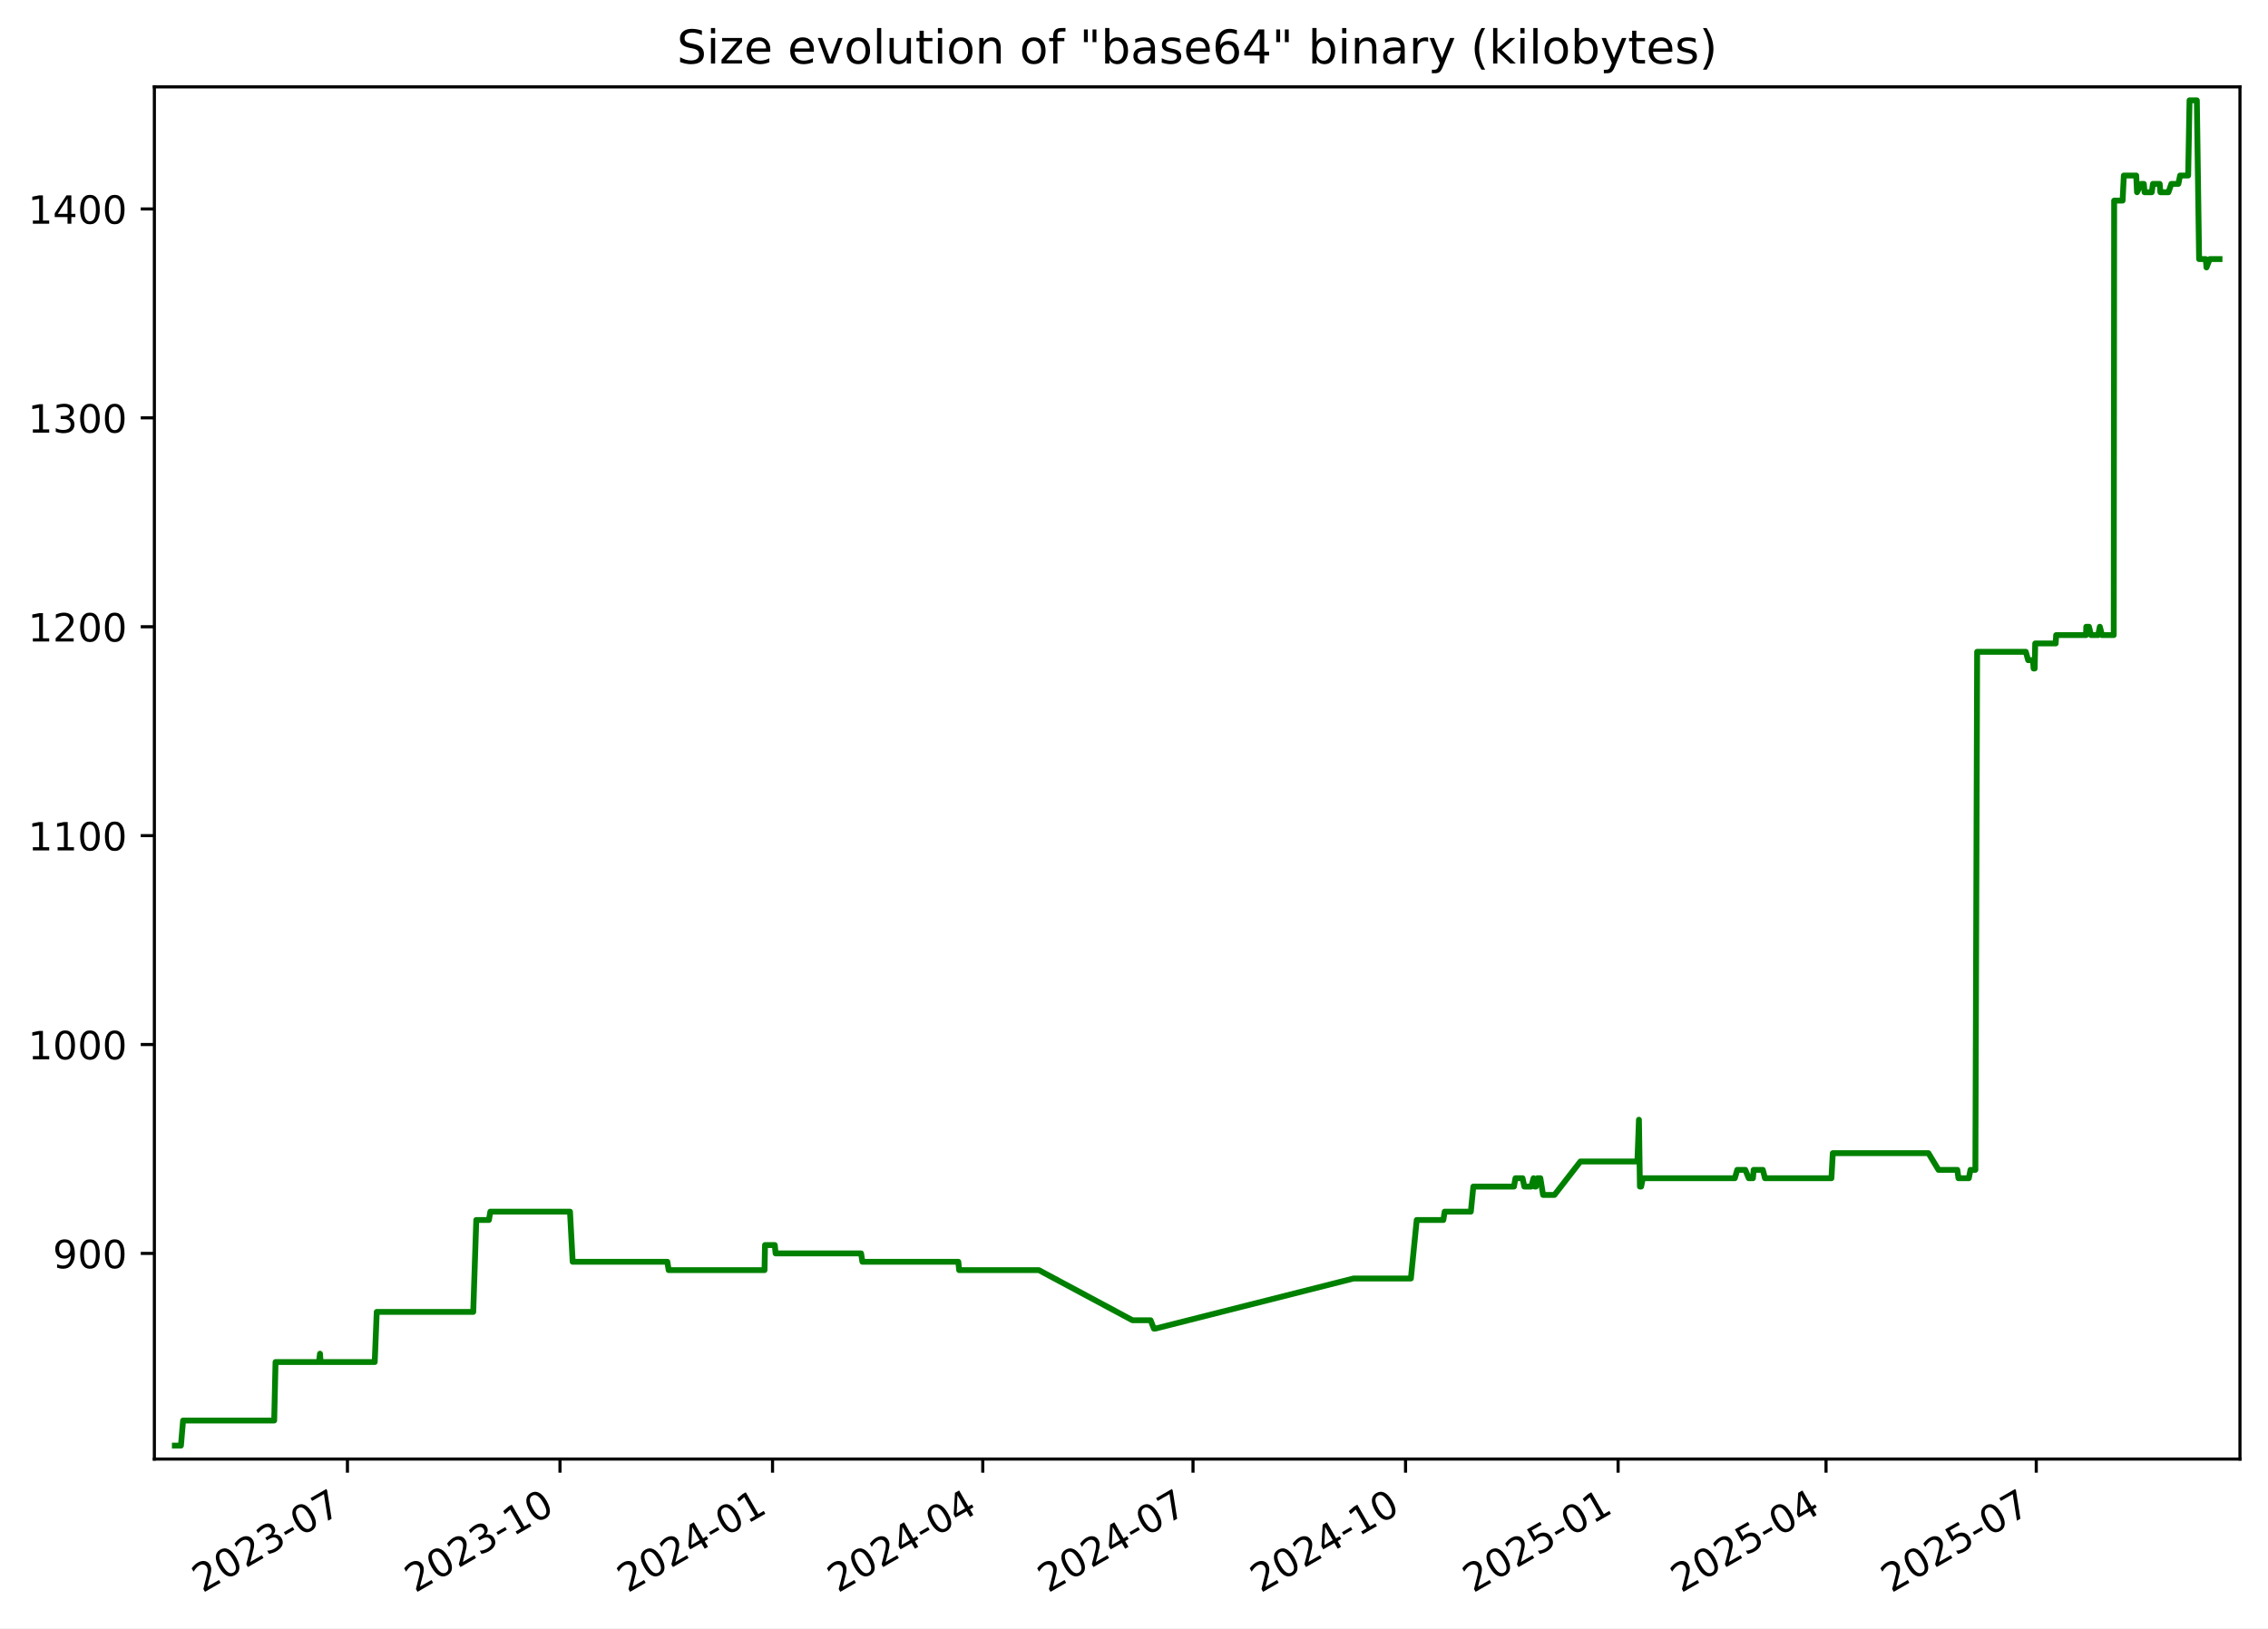
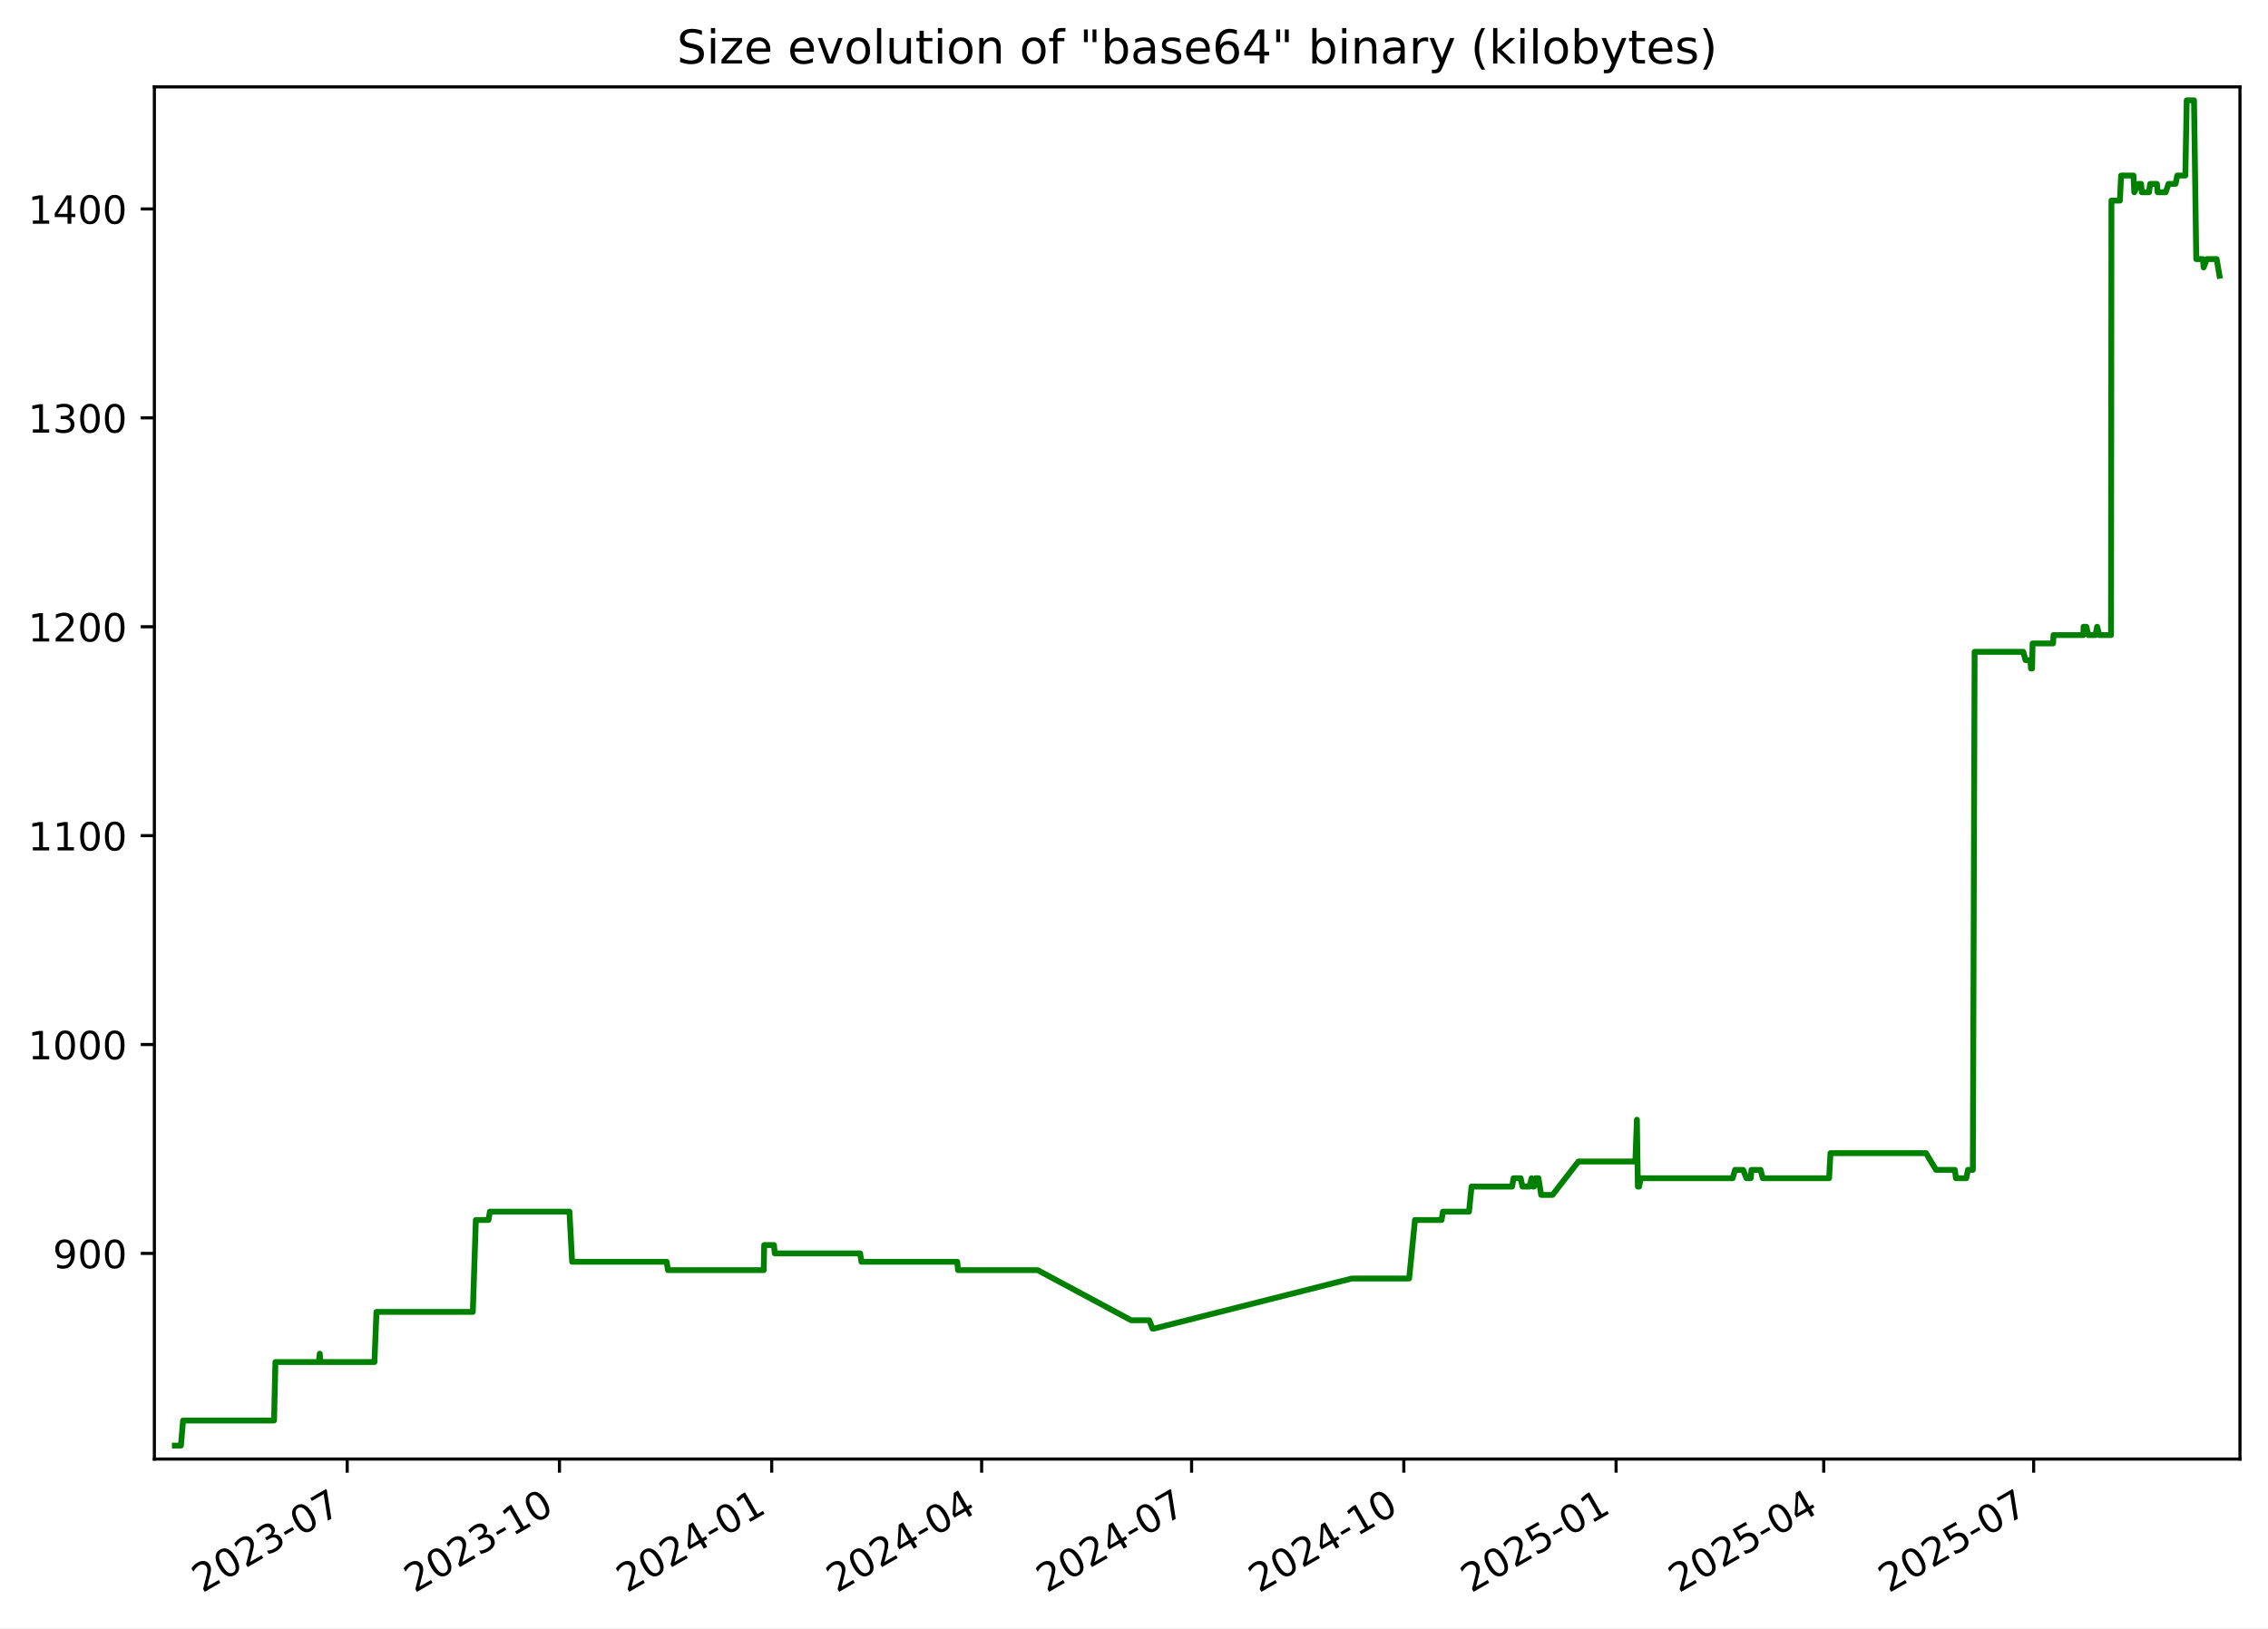
<svg xmlns="http://www.w3.org/2000/svg" xmlns:xlink="http://www.w3.org/1999/xlink" width="582.53pt" height="418.303pt" viewBox="0 0 582.53 418.303" version="1.1">
  <defs>
    <style type="text/css">*{stroke-linejoin: round; stroke-linecap: butt}</style>
  </defs>
  <g id="figure_1">
    <g id="patch_1">
      <path d="M -0 418.303  L 582.53 418.303  L 582.53 0  L -0 0  z " style="fill: #ffffff" />
    </g>
    <g id="axes_1">
      <g id="patch_2">
        <path d="M 39.65 374.83  L 575.33 374.83  L 575.33 22.318  L 39.65 22.318  z " style="fill: #ffffff" />
      </g>
      <g id="matplotlib.axis_1">
        <g id="xtick_1">
          <g id="line2d_1">
            <defs>
-               <path id="mc9244e4ae2" d="M 0 0  L 0 3.5  " style="stroke: #000000; stroke-width: 0.8" />
+               <path id="m1b53de7039" d="M 0 0  L 0 3.5  " style="stroke: #000000; stroke-width: 0.8" />
            </defs>
            <g>
-               <use xlink:href="#mc9244e4ae2" x="89.24" y="374.83" style="stroke: #000000; stroke-width: 0.8" />
+               <use xlink:href="#m1b53de7039" x="89.178" y="374.83" style="stroke: #000000; stroke-width: 0.8" />
            </g>
          </g>
          <g id="text_1">
-             <g transform="translate(52.01537 409.302) rotate(-30) scale(0.1 -0.1)">
+             <g transform="translate(51.9533 409.302) rotate(-30) scale(0.1 -0.1)">
              <defs>
                <path id="DejaVuSans-32" d="M 1228 531  L 3431 531  L 3431 0  L 469 0  L 469 531  Q 828 903 1448 1529  Q 2069 2156 2228 2338  Q 2531 2678 2651 2914  Q 2772 3150 2772 3378  Q 2772 3750 2511 3984  Q 2250 4219 1831 4219  Q 1534 4219 1204 4116  Q 875 4013 500 3803  L 500 4441  Q 881 4594 1212 4672  Q 1544 4750 1819 4750  Q 2544 4750 2975 4387  Q 3406 4025 3406 3419  Q 3406 3131 3298 2873  Q 3191 2616 2906 2266  Q 2828 2175 2409 1742  Q 1991 1309 1228 531  z " transform="scale(0.015625)" />
                <path id="DejaVuSans-30" d="M 2034 4250  Q 1547 4250 1301 3770  Q 1056 3291 1056 2328  Q 1056 1369 1301 889  Q 1547 409 2034 409  Q 2525 409 2770 889  Q 3016 1369 3016 2328  Q 3016 3291 2770 3770  Q 2525 4250 2034 4250  z M 2034 4750  Q 2819 4750 3233 4129  Q 3647 3509 3647 2328  Q 3647 1150 3233 529  Q 2819 -91 2034 -91  Q 1250 -91 836 529  Q 422 1150 422 2328  Q 422 3509 836 4129  Q 1250 4750 2034 4750  z " transform="scale(0.015625)" />
                <path id="DejaVuSans-33" d="M 2597 2516  Q 3050 2419 3304 2112  Q 3559 1806 3559 1356  Q 3559 666 3084 287  Q 2609 -91 1734 -91  Q 1441 -91 1130 -33  Q 819 25 488 141  L 488 750  Q 750 597 1062 519  Q 1375 441 1716 441  Q 2309 441 2620 675  Q 2931 909 2931 1356  Q 2931 1769 2642 2001  Q 2353 2234 1838 2234  L 1294 2234  L 1294 2753  L 1863 2753  Q 2328 2753 2575 2939  Q 2822 3125 2822 3475  Q 2822 3834 2567 4026  Q 2313 4219 1838 4219  Q 1578 4219 1281 4162  Q 984 4106 628 3988  L 628 4550  Q 988 4650 1302 4700  Q 1616 4750 1894 4750  Q 2613 4750 3031 4423  Q 3450 4097 3450 3541  Q 3450 3153 3228 2886  Q 3006 2619 2597 2516  z " transform="scale(0.015625)" />
                <path id="DejaVuSans-2d" d="M 313 2009  L 1997 2009  L 1997 1497  L 313 1497  L 313 2009  z " transform="scale(0.015625)" />
                <path id="DejaVuSans-37" d="M 525 4666  L 3525 4666  L 3525 4397  L 1831 0  L 1172 0  L 2766 4134  L 525 4134  L 525 4666  z " transform="scale(0.015625)" />
              </defs>
              <use xlink:href="#DejaVuSans-32" />
              <use xlink:href="#DejaVuSans-30" x="63.623" />
              <use xlink:href="#DejaVuSans-32" x="127.246" />
              <use xlink:href="#DejaVuSans-33" x="190.869" />
              <use xlink:href="#DejaVuSans-2d" x="254.492" />
              <use xlink:href="#DejaVuSans-30" x="290.576" />
              <use xlink:href="#DejaVuSans-37" x="354.199" />
            </g>
          </g>
        </g>
        <g id="xtick_2">
          <g id="line2d_2">
            <g>
-               <use xlink:href="#mc9244e4ae2" x="143.832" y="374.83" style="stroke: #000000; stroke-width: 0.8" />
+               <use xlink:href="#m1b53de7039" x="143.694" y="374.83" style="stroke: #000000; stroke-width: 0.8" />
            </g>
          </g>
          <g id="text_2">
-             <g transform="translate(106.6072 409.302) rotate(-30) scale(0.1 -0.1)">
+             <g transform="translate(106.4687 409.302) rotate(-30) scale(0.1 -0.1)">
              <defs>
                <path id="DejaVuSans-31" d="M 794 531  L 1825 531  L 1825 4091  L 703 3866  L 703 4441  L 1819 4666  L 2450 4666  L 2450 531  L 3481 531  L 3481 0  L 794 0  L 794 531  z " transform="scale(0.015625)" />
              </defs>
              <use xlink:href="#DejaVuSans-32" />
              <use xlink:href="#DejaVuSans-30" x="63.623" />
              <use xlink:href="#DejaVuSans-32" x="127.246" />
              <use xlink:href="#DejaVuSans-33" x="190.869" />
              <use xlink:href="#DejaVuSans-2d" x="254.492" />
              <use xlink:href="#DejaVuSans-31" x="290.576" />
              <use xlink:href="#DejaVuSans-30" x="354.199" />
            </g>
          </g>
        </g>
        <g id="xtick_3">
          <g id="line2d_3">
            <g>
-               <use xlink:href="#mc9244e4ae2" x="198.424" y="374.83" style="stroke: #000000; stroke-width: 0.8" />
+               <use xlink:href="#m1b53de7039" x="198.209" y="374.83" style="stroke: #000000; stroke-width: 0.8" />
            </g>
          </g>
          <g id="text_3">
-             <g transform="translate(161.1991 409.302) rotate(-30) scale(0.1 -0.1)">
+             <g transform="translate(160.9842 409.302) rotate(-30) scale(0.1 -0.1)">
              <defs>
                <path id="DejaVuSans-34" d="M 2419 4116  L 825 1625  L 2419 1625  L 2419 4116  z M 2253 4666  L 3047 4666  L 3047 1625  L 3713 1625  L 3713 1100  L 3047 1100  L 3047 0  L 2419 0  L 2419 1100  L 313 1100  L 313 1709  L 2253 4666  z " transform="scale(0.015625)" />
              </defs>
              <use xlink:href="#DejaVuSans-32" />
              <use xlink:href="#DejaVuSans-30" x="63.623" />
              <use xlink:href="#DejaVuSans-32" x="127.246" />
              <use xlink:href="#DejaVuSans-34" x="190.869" />
              <use xlink:href="#DejaVuSans-2d" x="254.492" />
              <use xlink:href="#DejaVuSans-30" x="290.576" />
              <use xlink:href="#DejaVuSans-31" x="354.199" />
            </g>
          </g>
        </g>
        <g id="xtick_4">
          <g id="line2d_4">
            <g>
-               <use xlink:href="#mc9244e4ae2" x="252.422" y="374.83" style="stroke: #000000; stroke-width: 0.8" />
+               <use xlink:href="#m1b53de7039" x="252.132" y="374.83" style="stroke: #000000; stroke-width: 0.8" />
            </g>
          </g>
          <g id="text_4">
-             <g transform="translate(215.1976 409.302) rotate(-30) scale(0.1 -0.1)">
+             <g transform="translate(214.9071 409.302) rotate(-30) scale(0.1 -0.1)">
              <use xlink:href="#DejaVuSans-32" />
              <use xlink:href="#DejaVuSans-30" x="63.623" />
              <use xlink:href="#DejaVuSans-32" x="127.246" />
              <use xlink:href="#DejaVuSans-34" x="190.869" />
              <use xlink:href="#DejaVuSans-2d" x="254.492" />
              <use xlink:href="#DejaVuSans-30" x="290.576" />
              <use xlink:href="#DejaVuSans-34" x="354.199" />
            </g>
          </g>
        </g>
        <g id="xtick_5">
          <g id="line2d_5">
            <g>
-               <use xlink:href="#mc9244e4ae2" x="306.421" y="374.83" style="stroke: #000000; stroke-width: 0.8" />
+               <use xlink:href="#m1b53de7039" x="306.055" y="374.83" style="stroke: #000000; stroke-width: 0.8" />
            </g>
          </g>
          <g id="text_5">
-             <g transform="translate(269.196 409.302) rotate(-30) scale(0.1 -0.1)">
+             <g transform="translate(268.8299 409.302) rotate(-30) scale(0.1 -0.1)">
              <use xlink:href="#DejaVuSans-32" />
              <use xlink:href="#DejaVuSans-30" x="63.623" />
              <use xlink:href="#DejaVuSans-32" x="127.246" />
              <use xlink:href="#DejaVuSans-34" x="190.869" />
              <use xlink:href="#DejaVuSans-2d" x="254.492" />
              <use xlink:href="#DejaVuSans-30" x="290.576" />
              <use xlink:href="#DejaVuSans-37" x="354.199" />
            </g>
          </g>
        </g>
        <g id="xtick_6">
          <g id="line2d_6">
            <g>
-               <use xlink:href="#mc9244e4ae2" x="361.013" y="374.83" style="stroke: #000000; stroke-width: 0.8" />
+               <use xlink:href="#m1b53de7039" x="360.57" y="374.83" style="stroke: #000000; stroke-width: 0.8" />
            </g>
          </g>
          <g id="text_6">
-             <g transform="translate(323.7879 409.302) rotate(-30) scale(0.1 -0.1)">
+             <g transform="translate(323.3454 409.302) rotate(-30) scale(0.1 -0.1)">
              <use xlink:href="#DejaVuSans-32" />
              <use xlink:href="#DejaVuSans-30" x="63.623" />
              <use xlink:href="#DejaVuSans-32" x="127.246" />
              <use xlink:href="#DejaVuSans-34" x="190.869" />
              <use xlink:href="#DejaVuSans-2d" x="254.492" />
              <use xlink:href="#DejaVuSans-31" x="290.576" />
              <use xlink:href="#DejaVuSans-30" x="354.199" />
            </g>
          </g>
        </g>
        <g id="xtick_7">
          <g id="line2d_7">
            <g>
-               <use xlink:href="#mc9244e4ae2" x="415.605" y="374.83" style="stroke: #000000; stroke-width: 0.8" />
+               <use xlink:href="#m1b53de7039" x="415.086" y="374.83" style="stroke: #000000; stroke-width: 0.8" />
            </g>
          </g>
          <g id="text_7">
-             <g transform="translate(378.3798 409.302) rotate(-30) scale(0.1 -0.1)">
+             <g transform="translate(377.8608 409.302) rotate(-30) scale(0.1 -0.1)">
              <defs>
                <path id="DejaVuSans-35" d="M 691 4666  L 3169 4666  L 3169 4134  L 1269 4134  L 1269 2991  Q 1406 3038 1543 3061  Q 1681 3084 1819 3084  Q 2600 3084 3056 2656  Q 3513 2228 3513 1497  Q 3513 744 3044 326  Q 2575 -91 1722 -91  Q 1428 -91 1123 -41  Q 819 9 494 109  L 494 744  Q 775 591 1075 516  Q 1375 441 1709 441  Q 2250 441 2565 725  Q 2881 1009 2881 1497  Q 2881 1984 2565 2268  Q 2250 2553 1709 2553  Q 1456 2553 1204 2497  Q 953 2441 691 2322  L 691 4666  z " transform="scale(0.015625)" />
              </defs>
              <use xlink:href="#DejaVuSans-32" />
              <use xlink:href="#DejaVuSans-30" x="63.623" />
              <use xlink:href="#DejaVuSans-32" x="127.246" />
              <use xlink:href="#DejaVuSans-35" x="190.869" />
              <use xlink:href="#DejaVuSans-2d" x="254.492" />
              <use xlink:href="#DejaVuSans-30" x="290.576" />
              <use xlink:href="#DejaVuSans-31" x="354.199" />
            </g>
          </g>
        </g>
        <g id="xtick_8">
          <g id="line2d_8">
            <g>
-               <use xlink:href="#mc9244e4ae2" x="469.01" y="374.83" style="stroke: #000000; stroke-width: 0.8" />
+               <use xlink:href="#m1b53de7039" x="468.416" y="374.83" style="stroke: #000000; stroke-width: 0.8" />
            </g>
          </g>
          <g id="text_8">
-             <g transform="translate(431.7848 409.302) rotate(-30) scale(0.1 -0.1)">
+             <g transform="translate(431.1911 409.302) rotate(-30) scale(0.1 -0.1)">
              <use xlink:href="#DejaVuSans-32" />
              <use xlink:href="#DejaVuSans-30" x="63.623" />
              <use xlink:href="#DejaVuSans-32" x="127.246" />
              <use xlink:href="#DejaVuSans-35" x="190.869" />
              <use xlink:href="#DejaVuSans-2d" x="254.492" />
              <use xlink:href="#DejaVuSans-30" x="290.576" />
              <use xlink:href="#DejaVuSans-34" x="354.199" />
            </g>
          </g>
        </g>
        <g id="xtick_9">
          <g id="line2d_9">
            <g>
-               <use xlink:href="#mc9244e4ae2" x="523.008" y="374.83" style="stroke: #000000; stroke-width: 0.8" />
+               <use xlink:href="#m1b53de7039" x="522.339" y="374.83" style="stroke: #000000; stroke-width: 0.8" />
            </g>
          </g>
          <g id="text_9">
-             <g transform="translate(485.7833 409.302) rotate(-30) scale(0.1 -0.1)">
+             <g transform="translate(485.114 409.302) rotate(-30) scale(0.1 -0.1)">
              <use xlink:href="#DejaVuSans-32" />
              <use xlink:href="#DejaVuSans-30" x="63.623" />
              <use xlink:href="#DejaVuSans-32" x="127.246" />
              <use xlink:href="#DejaVuSans-35" x="190.869" />
              <use xlink:href="#DejaVuSans-2d" x="254.492" />
              <use xlink:href="#DejaVuSans-30" x="290.576" />
              <use xlink:href="#DejaVuSans-37" x="354.199" />
            </g>
          </g>
        </g>
      </g>
      <g id="matplotlib.axis_2">
        <g id="ytick_1">
          <g id="line2d_10">
            <defs>
-               <path id="m172b2ebabd" d="M 0 0  L -3.5 0  " style="stroke: #000000; stroke-width: 0.8" />
+               <path id="ma6cd642db0" d="M 0 0  L -3.5 0  " style="stroke: #000000; stroke-width: 0.8" />
            </defs>
            <g>
-               <use xlink:href="#m172b2ebabd" x="39.65" y="322.003" style="stroke: #000000; stroke-width: 0.8" />
+               <use xlink:href="#ma6cd642db0" x="39.65" y="322.003" style="stroke: #000000; stroke-width: 0.8" />
            </g>
          </g>
          <g id="text_10">
            <g transform="translate(13.5625 325.8019) scale(0.1 -0.1)">
              <defs>
                <path id="DejaVuSans-39" d="M 703 97  L 703 672  Q 941 559 1184 500  Q 1428 441 1663 441  Q 2288 441 2617 861  Q 2947 1281 2994 2138  Q 2813 1869 2534 1725  Q 2256 1581 1919 1581  Q 1219 1581 811 2004  Q 403 2428 403 3163  Q 403 3881 828 4315  Q 1253 4750 1959 4750  Q 2769 4750 3195 4129  Q 3622 3509 3622 2328  Q 3622 1225 3098 567  Q 2575 -91 1691 -91  Q 1453 -91 1209 -44  Q 966 3 703 97  z M 1959 2075  Q 2384 2075 2632 2365  Q 2881 2656 2881 3163  Q 2881 3666 2632 3958  Q 2384 4250 1959 4250  Q 1534 4250 1286 3958  Q 1038 3666 1038 3163  Q 1038 2656 1286 2365  Q 1534 2075 1959 2075  z " transform="scale(0.015625)" />
              </defs>
              <use xlink:href="#DejaVuSans-39" />
              <use xlink:href="#DejaVuSans-30" x="63.623" />
              <use xlink:href="#DejaVuSans-30" x="127.246" />
            </g>
          </g>
        </g>
        <g id="ytick_2">
          <g id="line2d_11">
            <g>
-               <use xlink:href="#m172b2ebabd" x="39.65" y="268.338" style="stroke: #000000; stroke-width: 0.8" />
+               <use xlink:href="#ma6cd642db0" x="39.65" y="268.338" style="stroke: #000000; stroke-width: 0.8" />
            </g>
          </g>
          <g id="text_11">
            <g transform="translate(7.2 272.1373) scale(0.1 -0.1)">
              <use xlink:href="#DejaVuSans-31" />
              <use xlink:href="#DejaVuSans-30" x="63.623" />
              <use xlink:href="#DejaVuSans-30" x="127.246" />
              <use xlink:href="#DejaVuSans-30" x="190.869" />
            </g>
          </g>
        </g>
        <g id="ytick_3">
          <g id="line2d_12">
            <g>
-               <use xlink:href="#m172b2ebabd" x="39.65" y="214.674" style="stroke: #000000; stroke-width: 0.8" />
+               <use xlink:href="#ma6cd642db0" x="39.65" y="214.674" style="stroke: #000000; stroke-width: 0.8" />
            </g>
          </g>
          <g id="text_12">
            <g transform="translate(7.2 218.4727) scale(0.1 -0.1)">
              <use xlink:href="#DejaVuSans-31" />
              <use xlink:href="#DejaVuSans-31" x="63.623" />
              <use xlink:href="#DejaVuSans-30" x="127.246" />
              <use xlink:href="#DejaVuSans-30" x="190.869" />
            </g>
          </g>
        </g>
        <g id="ytick_4">
          <g id="line2d_13">
            <g>
-               <use xlink:href="#m172b2ebabd" x="39.65" y="161.009" style="stroke: #000000; stroke-width: 0.8" />
+               <use xlink:href="#ma6cd642db0" x="39.65" y="161.009" style="stroke: #000000; stroke-width: 0.8" />
            </g>
          </g>
          <g id="text_13">
            <g transform="translate(7.2 164.8081) scale(0.1 -0.1)">
              <use xlink:href="#DejaVuSans-31" />
              <use xlink:href="#DejaVuSans-32" x="63.623" />
              <use xlink:href="#DejaVuSans-30" x="127.246" />
              <use xlink:href="#DejaVuSans-30" x="190.869" />
            </g>
          </g>
        </g>
        <g id="ytick_5">
          <g id="line2d_14">
            <g>
-               <use xlink:href="#m172b2ebabd" x="39.65" y="107.344" style="stroke: #000000; stroke-width: 0.8" />
+               <use xlink:href="#ma6cd642db0" x="39.65" y="107.344" style="stroke: #000000; stroke-width: 0.8" />
            </g>
          </g>
          <g id="text_14">
            <g transform="translate(7.2 111.1435) scale(0.1 -0.1)">
              <use xlink:href="#DejaVuSans-31" />
              <use xlink:href="#DejaVuSans-33" x="63.623" />
              <use xlink:href="#DejaVuSans-30" x="127.246" />
              <use xlink:href="#DejaVuSans-30" x="190.869" />
            </g>
          </g>
        </g>
        <g id="ytick_6">
          <g id="line2d_15">
            <g>
-               <use xlink:href="#m172b2ebabd" x="39.65" y="53.68" style="stroke: #000000; stroke-width: 0.8" />
+               <use xlink:href="#ma6cd642db0" x="39.65" y="53.68" style="stroke: #000000; stroke-width: 0.8" />
            </g>
          </g>
          <g id="text_15">
            <g transform="translate(7.2 57.47893) scale(0.1 -0.1)">
              <use xlink:href="#DejaVuSans-31" />
              <use xlink:href="#DejaVuSans-34" x="63.623" />
              <use xlink:href="#DejaVuSans-30" x="127.246" />
              <use xlink:href="#DejaVuSans-30" x="190.869" />
            </g>
          </g>
        </g>
      </g>
      <g id="line2d_16">
-         <path d="M 44.902 371.374  L 46.473 371.374  L 47.022 364.934  L 70.426 364.934  L 70.773 349.908  L 81.936 349.908  L 82.189 347.762  L 82.339 349.908  L 96.248 349.908  L 96.765 337.029  L 121.549 337.029  L 122.331 313.416  L 125.574 313.416  L 125.945 311.27  L 146.402 311.27  L 147.09 324.149  L 171.406 324.149  L 171.746 326.296  L 196.365 326.296  L 196.493 319.856  L 199.003 319.856  L 199.208 322.003  L 221.172 322.003  L 221.505 324.149  L 246.144 324.149  L 246.355 326.296  L 266.831 326.296  L 290.881 339.175  L 295.535 339.175  L 296.371 341.322  L 296.733 341.322  L 347.653 328.442  L 362.38 328.442  L 363.883 313.416  L 370.718 313.416  L 371.064 311.27  L 377.781 311.27  L 378.423 304.83  L 388.86 304.83  L 389.241 302.683  L 391.063 302.683  L 391.52 304.83  L 393.3 304.83  L 393.886 302.683  L 394.222 304.83  L 394.499 304.83  L 394.894 302.683  L 395.638 302.683  L 396.335 306.977  L 399.256 306.977  L 405.921 298.39  L 420.563 298.39  L 420.958 287.657  L 421.207 304.83  L 421.522 304.83  L 421.96 302.683  L 445.587 302.683  L 446.211 300.537  L 448.278 300.537  L 449.156 302.683  L 450.237 302.683  L 450.423 300.537  L 452.773 300.537  L 453.332 302.683  L 470.398 302.683  L 470.747 296.244  L 495.31 296.244  L 497.903 300.537  L 502.737 300.537  L 503.022 302.683  L 505.684 302.683  L 506.113 300.537  L 507.373 300.537  L 507.823 167.449  L 520.321 167.449  L 520.927 169.595  L 522.159 169.595  L 522.324 171.742  L 522.6 171.742  L 522.739 165.302  L 527.999 165.302  L 528.118 163.155  L 535.796 163.155  L 535.852 161.009  L 536.544 161.009  L 537.076 163.155  L 538.916 163.155  L 539.335 161.009  L 539.895 163.155  L 542.909 163.155  L 543.015 51.533  L 545.188 51.533  L 545.5 45.093  L 548.684 45.093  L 548.887 49.387  L 549.947 47.24  L 550.638 47.24  L 550.821 49.387  L 552.677 49.387  L 552.972 47.24  L 554.71 47.24  L 554.893 49.387  L 556.964 49.387  L 557.705 47.24  L 559.504 47.24  L 559.953 45.093  L 562.025 45.093  L 562.378 25.774  L 564.254 25.774  L 564.835 66.559  L 566.552 66.559  L 566.731 68.706  L 567.56 66.559  L 570.078 66.559  L 570.078 66.559  " clip-path="url(#pe81ef24c60)" style="fill: none; stroke: #008000; stroke-width: 1.5; stroke-linecap: square" />
+         <path d="M 44.902 371.374  L 46.47 371.374  L 47.019 364.934  L 70.39 364.934  L 70.737 349.908  L 81.884 349.908  L 82.136 347.762  L 82.286 349.908  L 96.176 349.908  L 96.692 337.029  L 121.442 337.029  L 122.222 313.416  L 125.461 313.416  L 125.831 311.27  L 146.26 311.27  L 146.947 324.149  L 171.229 324.149  L 171.568 326.296  L 196.153 326.296  L 196.281 319.856  L 198.787 319.856  L 198.992 322.003  L 220.925 322.003  L 221.258 324.149  L 245.862 324.149  L 246.073 326.296  L 266.52 326.296  L 290.537 339.175  L 295.185 339.175  L 296.019 341.322  L 296.38 341.322  L 347.229 328.442  L 361.936 328.442  L 363.436 313.416  L 370.262 313.416  L 370.607 311.27  L 377.315 311.27  L 377.956 304.83  L 388.378 304.83  L 388.759 302.683  L 390.578 302.683  L 391.035 304.83  L 392.813 304.83  L 393.397 302.683  L 393.733 304.83  L 394.01 304.83  L 394.404 302.683  L 395.147 302.683  L 395.843 306.977  L 398.76 306.977  L 405.416 298.39  L 420.037 298.39  L 420.432 287.657  L 420.68 304.83  L 420.995 304.83  L 421.432 302.683  L 445.027 302.683  L 445.649 300.537  L 447.714 300.537  L 448.59 302.683  L 449.67 302.683  L 449.856 300.537  L 452.202 300.537  L 452.76 302.683  L 469.802 302.683  L 470.151 296.244  L 494.68 296.244  L 497.269 300.537  L 502.096 300.537  L 502.381 302.683  L 505.039 302.683  L 505.468 300.537  L 506.725 300.537  L 507.175 167.449  L 519.656 167.449  L 520.261 169.595  L 521.491 169.595  L 521.656 171.742  L 521.931 171.742  L 522.07 165.302  L 527.323 165.302  L 527.442 163.155  L 535.108 163.155  L 535.165 161.009  L 535.856 161.009  L 536.387 163.155  L 538.224 163.155  L 538.643 161.009  L 539.202 163.155  L 542.212 163.155  L 542.317 51.533  L 544.487 51.533  L 544.8 45.093  L 547.979 45.093  L 548.182 49.387  L 549.24 47.24  L 549.93 47.24  L 550.112 49.387  L 551.966 49.387  L 552.261 47.24  L 553.996 47.24  L 554.179 49.387  L 556.247 49.387  L 556.987 47.24  L 558.783 47.24  L 559.232 45.093  L 561.301 45.093  L 561.653 25.774  L 563.527 25.774  L 564.107 66.559  L 565.822 66.559  L 566.001 68.706  L 566.828 66.559  L 569.343 66.559  L 570.078 70.852  L 570.078 70.852  " clip-path="url(#p05e5b7a088)" style="fill: none; stroke: #008000; stroke-width: 1.5; stroke-linecap: square" />
      </g>
      <g id="patch_3">
        <path d="M 39.65 374.83  L 39.65 22.318  " style="fill: none; stroke: #000000; stroke-width: 0.8; stroke-linejoin: miter; stroke-linecap: square" />
      </g>
      <g id="patch_4">
        <path d="M 575.33 374.83  L 575.33 22.318  " style="fill: none; stroke: #000000; stroke-width: 0.8; stroke-linejoin: miter; stroke-linecap: square" />
      </g>
      <g id="patch_5">
        <path d="M 39.65 374.83  L 575.33 374.83  " style="fill: none; stroke: #000000; stroke-width: 0.8; stroke-linejoin: miter; stroke-linecap: square" />
      </g>
      <g id="patch_6">
        <path d="M 39.65 22.318  L 575.33 22.318  " style="fill: none; stroke: #000000; stroke-width: 0.8; stroke-linejoin: miter; stroke-linecap: square" />
      </g>
      <g id="text_16">
        <g transform="translate(173.8559 16.31812) scale(0.12 -0.12)">
          <defs>
            <path id="DejaVuSans-53" d="M 3425 4513  L 3425 3897  Q 3066 4069 2747 4153  Q 2428 4238 2131 4238  Q 1616 4238 1336 4038  Q 1056 3838 1056 3469  Q 1056 3159 1242 3001  Q 1428 2844 1947 2747  L 2328 2669  Q 3034 2534 3370 2195  Q 3706 1856 3706 1288  Q 3706 609 3251 259  Q 2797 -91 1919 -91  Q 1588 -91 1214 -16  Q 841 59 441 206  L 441 856  Q 825 641 1194 531  Q 1563 422 1919 422  Q 2459 422 2753 634  Q 3047 847 3047 1241  Q 3047 1584 2836 1778  Q 2625 1972 2144 2069  L 1759 2144  Q 1053 2284 737 2584  Q 422 2884 422 3419  Q 422 4038 858 4394  Q 1294 4750 2059 4750  Q 2388 4750 2728 4690  Q 3069 4631 3425 4513  z " transform="scale(0.015625)" />
            <path id="DejaVuSans-69" d="M 603 3500  L 1178 3500  L 1178 0  L 603 0  L 603 3500  z M 603 4863  L 1178 4863  L 1178 4134  L 603 4134  L 603 4863  z " transform="scale(0.015625)" />
            <path id="DejaVuSans-7a" d="M 353 3500  L 3084 3500  L 3084 2975  L 922 459  L 3084 459  L 3084 0  L 275 0  L 275 525  L 2438 3041  L 353 3041  L 353 3500  z " transform="scale(0.015625)" />
            <path id="DejaVuSans-65" d="M 3597 1894  L 3597 1613  L 953 1613  Q 991 1019 1311 708  Q 1631 397 2203 397  Q 2534 397 2845 478  Q 3156 559 3463 722  L 3463 178  Q 3153 47 2828 -22  Q 2503 -91 2169 -91  Q 1331 -91 842 396  Q 353 884 353 1716  Q 353 2575 817 3079  Q 1281 3584 2069 3584  Q 2775 3584 3186 3129  Q 3597 2675 3597 1894  z M 3022 2063  Q 3016 2534 2758 2815  Q 2500 3097 2075 3097  Q 1594 3097 1305 2825  Q 1016 2553 972 2059  L 3022 2063  z " transform="scale(0.015625)" />
            <path id="DejaVuSans-20" transform="scale(0.015625)" />
            <path id="DejaVuSans-76" d="M 191 3500  L 800 3500  L 1894 563  L 2988 3500  L 3597 3500  L 2284 0  L 1503 0  L 191 3500  z " transform="scale(0.015625)" />
            <path id="DejaVuSans-6f" d="M 1959 3097  Q 1497 3097 1228 2736  Q 959 2375 959 1747  Q 959 1119 1226 758  Q 1494 397 1959 397  Q 2419 397 2687 759  Q 2956 1122 2956 1747  Q 2956 2369 2687 2733  Q 2419 3097 1959 3097  z M 1959 3584  Q 2709 3584 3137 3096  Q 3566 2609 3566 1747  Q 3566 888 3137 398  Q 2709 -91 1959 -91  Q 1206 -91 779 398  Q 353 888 353 1747  Q 353 2609 779 3096  Q 1206 3584 1959 3584  z " transform="scale(0.015625)" />
            <path id="DejaVuSans-6c" d="M 603 4863  L 1178 4863  L 1178 0  L 603 0  L 603 4863  z " transform="scale(0.015625)" />
            <path id="DejaVuSans-75" d="M 544 1381  L 544 3500  L 1119 3500  L 1119 1403  Q 1119 906 1312 657  Q 1506 409 1894 409  Q 2359 409 2629 706  Q 2900 1003 2900 1516  L 2900 3500  L 3475 3500  L 3475 0  L 2900 0  L 2900 538  Q 2691 219 2414 64  Q 2138 -91 1772 -91  Q 1169 -91 856 284  Q 544 659 544 1381  z M 1991 3584  L 1991 3584  z " transform="scale(0.015625)" />
            <path id="DejaVuSans-74" d="M 1172 4494  L 1172 3500  L 2356 3500  L 2356 3053  L 1172 3053  L 1172 1153  Q 1172 725 1289 603  Q 1406 481 1766 481  L 2356 481  L 2356 0  L 1766 0  Q 1100 0 847 248  Q 594 497 594 1153  L 594 3053  L 172 3053  L 172 3500  L 594 3500  L 594 4494  L 1172 4494  z " transform="scale(0.015625)" />
            <path id="DejaVuSans-6e" d="M 3513 2113  L 3513 0  L 2938 0  L 2938 2094  Q 2938 2591 2744 2837  Q 2550 3084 2163 3084  Q 1697 3084 1428 2787  Q 1159 2491 1159 1978  L 1159 0  L 581 0  L 581 3500  L 1159 3500  L 1159 2956  Q 1366 3272 1645 3428  Q 1925 3584 2291 3584  Q 2894 3584 3203 3211  Q 3513 2838 3513 2113  z " transform="scale(0.015625)" />
            <path id="DejaVuSans-66" d="M 2375 4863  L 2375 4384  L 1825 4384  Q 1516 4384 1395 4259  Q 1275 4134 1275 3809  L 1275 3500  L 2222 3500  L 2222 3053  L 1275 3053  L 1275 0  L 697 0  L 697 3053  L 147 3053  L 147 3500  L 697 3500  L 697 3744  Q 697 4328 969 4595  Q 1241 4863 1831 4863  L 2375 4863  z " transform="scale(0.015625)" />
            <path id="DejaVuSans-22" d="M 1147 4666  L 1147 2931  L 616 2931  L 616 4666  L 1147 4666  z M 2328 4666  L 2328 2931  L 1797 2931  L 1797 4666  L 2328 4666  z " transform="scale(0.015625)" />
            <path id="DejaVuSans-62" d="M 3116 1747  Q 3116 2381 2855 2742  Q 2594 3103 2138 3103  Q 1681 3103 1420 2742  Q 1159 2381 1159 1747  Q 1159 1113 1420 752  Q 1681 391 2138 391  Q 2594 391 2855 752  Q 3116 1113 3116 1747  z M 1159 2969  Q 1341 3281 1617 3432  Q 1894 3584 2278 3584  Q 2916 3584 3314 3078  Q 3713 2572 3713 1747  Q 3713 922 3314 415  Q 2916 -91 2278 -91  Q 1894 -91 1617 61  Q 1341 213 1159 525  L 1159 0  L 581 0  L 581 4863  L 1159 4863  L 1159 2969  z " transform="scale(0.015625)" />
            <path id="DejaVuSans-61" d="M 2194 1759  Q 1497 1759 1228 1600  Q 959 1441 959 1056  Q 959 750 1161 570  Q 1363 391 1709 391  Q 2188 391 2477 730  Q 2766 1069 2766 1631  L 2766 1759  L 2194 1759  z M 3341 1997  L 3341 0  L 2766 0  L 2766 531  Q 2569 213 2275 61  Q 1981 -91 1556 -91  Q 1019 -91 701 211  Q 384 513 384 1019  Q 384 1609 779 1909  Q 1175 2209 1959 2209  L 2766 2209  L 2766 2266  Q 2766 2663 2505 2880  Q 2244 3097 1772 3097  Q 1472 3097 1187 3025  Q 903 2953 641 2809  L 641 3341  Q 956 3463 1253 3523  Q 1550 3584 1831 3584  Q 2591 3584 2966 3190  Q 3341 2797 3341 1997  z " transform="scale(0.015625)" />
            <path id="DejaVuSans-73" d="M 2834 3397  L 2834 2853  Q 2591 2978 2328 3040  Q 2066 3103 1784 3103  Q 1356 3103 1142 2972  Q 928 2841 928 2578  Q 928 2378 1081 2264  Q 1234 2150 1697 2047  L 1894 2003  Q 2506 1872 2764 1633  Q 3022 1394 3022 966  Q 3022 478 2636 193  Q 2250 -91 1575 -91  Q 1294 -91 989 -36  Q 684 19 347 128  L 347 722  Q 666 556 975 473  Q 1284 391 1588 391  Q 1994 391 2212 530  Q 2431 669 2431 922  Q 2431 1156 2273 1281  Q 2116 1406 1581 1522  L 1381 1569  Q 847 1681 609 1914  Q 372 2147 372 2553  Q 372 3047 722 3315  Q 1072 3584 1716 3584  Q 2034 3584 2315 3537  Q 2597 3491 2834 3397  z " transform="scale(0.015625)" />
            <path id="DejaVuSans-36" d="M 2113 2584  Q 1688 2584 1439 2293  Q 1191 2003 1191 1497  Q 1191 994 1439 701  Q 1688 409 2113 409  Q 2538 409 2786 701  Q 3034 994 3034 1497  Q 3034 2003 2786 2293  Q 2538 2584 2113 2584  z M 3366 4563  L 3366 3988  Q 3128 4100 2886 4159  Q 2644 4219 2406 4219  Q 1781 4219 1451 3797  Q 1122 3375 1075 2522  Q 1259 2794 1537 2939  Q 1816 3084 2150 3084  Q 2853 3084 3261 2657  Q 3669 2231 3669 1497  Q 3669 778 3244 343  Q 2819 -91 2113 -91  Q 1303 -91 875 529  Q 447 1150 447 2328  Q 447 3434 972 4092  Q 1497 4750 2381 4750  Q 2619 4750 2861 4703  Q 3103 4656 3366 4563  z " transform="scale(0.015625)" />
            <path id="DejaVuSans-72" d="M 2631 2963  Q 2534 3019 2420 3045  Q 2306 3072 2169 3072  Q 1681 3072 1420 2755  Q 1159 2438 1159 1844  L 1159 0  L 581 0  L 581 3500  L 1159 3500  L 1159 2956  Q 1341 3275 1631 3429  Q 1922 3584 2338 3584  Q 2397 3584 2469 3576  Q 2541 3569 2628 3553  L 2631 2963  z " transform="scale(0.015625)" />
            <path id="DejaVuSans-79" d="M 2059 -325  Q 1816 -950 1584 -1140  Q 1353 -1331 966 -1331  L 506 -1331  L 506 -850  L 844 -850  Q 1081 -850 1212 -737  Q 1344 -625 1503 -206  L 1606 56  L 191 3500  L 800 3500  L 1894 763  L 2988 3500  L 3597 3500  L 2059 -325  z " transform="scale(0.015625)" />
            <path id="DejaVuSans-28" d="M 1984 4856  Q 1566 4138 1362 3434  Q 1159 2731 1159 2009  Q 1159 1288 1364 580  Q 1569 -128 1984 -844  L 1484 -844  Q 1016 -109 783 600  Q 550 1309 550 2009  Q 550 2706 781 3412  Q 1013 4119 1484 4856  L 1984 4856  z " transform="scale(0.015625)" />
            <path id="DejaVuSans-6b" d="M 581 4863  L 1159 4863  L 1159 1991  L 2875 3500  L 3609 3500  L 1753 1863  L 3688 0  L 2938 0  L 1159 1709  L 1159 0  L 581 0  L 581 4863  z " transform="scale(0.015625)" />
            <path id="DejaVuSans-29" d="M 513 4856  L 1013 4856  Q 1481 4119 1714 3412  Q 1947 2706 1947 2009  Q 1947 1309 1714 600  Q 1481 -109 1013 -844  L 513 -844  Q 928 -128 1133 580  Q 1338 1288 1338 2009  Q 1338 2731 1133 3434  Q 928 4138 513 4856  z " transform="scale(0.015625)" />
          </defs>
          <use xlink:href="#DejaVuSans-53" />
          <use xlink:href="#DejaVuSans-69" x="63.477" />
          <use xlink:href="#DejaVuSans-7a" x="91.26" />
          <use xlink:href="#DejaVuSans-65" x="143.75" />
          <use xlink:href="#DejaVuSans-20" x="205.273" />
          <use xlink:href="#DejaVuSans-65" x="237.061" />
          <use xlink:href="#DejaVuSans-76" x="298.584" />
          <use xlink:href="#DejaVuSans-6f" x="357.764" />
          <use xlink:href="#DejaVuSans-6c" x="418.945" />
          <use xlink:href="#DejaVuSans-75" x="446.729" />
          <use xlink:href="#DejaVuSans-74" x="510.107" />
          <use xlink:href="#DejaVuSans-69" x="549.316" />
          <use xlink:href="#DejaVuSans-6f" x="577.1" />
          <use xlink:href="#DejaVuSans-6e" x="638.281" />
          <use xlink:href="#DejaVuSans-20" x="701.66" />
          <use xlink:href="#DejaVuSans-6f" x="733.447" />
          <use xlink:href="#DejaVuSans-66" x="794.629" />
          <use xlink:href="#DejaVuSans-20" x="829.834" />
          <use xlink:href="#DejaVuSans-22" x="861.621" />
          <use xlink:href="#DejaVuSans-62" x="907.617" />
          <use xlink:href="#DejaVuSans-61" x="971.094" />
          <use xlink:href="#DejaVuSans-73" x="1032.373" />
          <use xlink:href="#DejaVuSans-65" x="1084.473" />
          <use xlink:href="#DejaVuSans-36" x="1145.996" />
          <use xlink:href="#DejaVuSans-34" x="1209.619" />
          <use xlink:href="#DejaVuSans-22" x="1273.242" />
          <use xlink:href="#DejaVuSans-20" x="1319.238" />
          <use xlink:href="#DejaVuSans-62" x="1351.025" />
          <use xlink:href="#DejaVuSans-69" x="1414.502" />
          <use xlink:href="#DejaVuSans-6e" x="1442.285" />
          <use xlink:href="#DejaVuSans-61" x="1505.664" />
          <use xlink:href="#DejaVuSans-72" x="1566.943" />
          <use xlink:href="#DejaVuSans-79" x="1608.057" />
          <use xlink:href="#DejaVuSans-20" x="1667.236" />
          <use xlink:href="#DejaVuSans-28" x="1699.023" />
          <use xlink:href="#DejaVuSans-6b" x="1738.037" />
          <use xlink:href="#DejaVuSans-69" x="1795.947" />
          <use xlink:href="#DejaVuSans-6c" x="1823.73" />
          <use xlink:href="#DejaVuSans-6f" x="1851.514" />
          <use xlink:href="#DejaVuSans-62" x="1912.695" />
          <use xlink:href="#DejaVuSans-79" x="1976.172" />
          <use xlink:href="#DejaVuSans-74" x="2035.352" />
          <use xlink:href="#DejaVuSans-65" x="2074.561" />
          <use xlink:href="#DejaVuSans-73" x="2136.084" />
          <use xlink:href="#DejaVuSans-29" x="2188.184" />
        </g>
      </g>
    </g>
  </g>
  <defs>
-     <clipPath id="pe81ef24c60">
+     <clipPath id="p05e5b7a088">
      <rect x="39.65" y="22.318" width="535.68" height="352.512" />
    </clipPath>
  </defs>
</svg>
